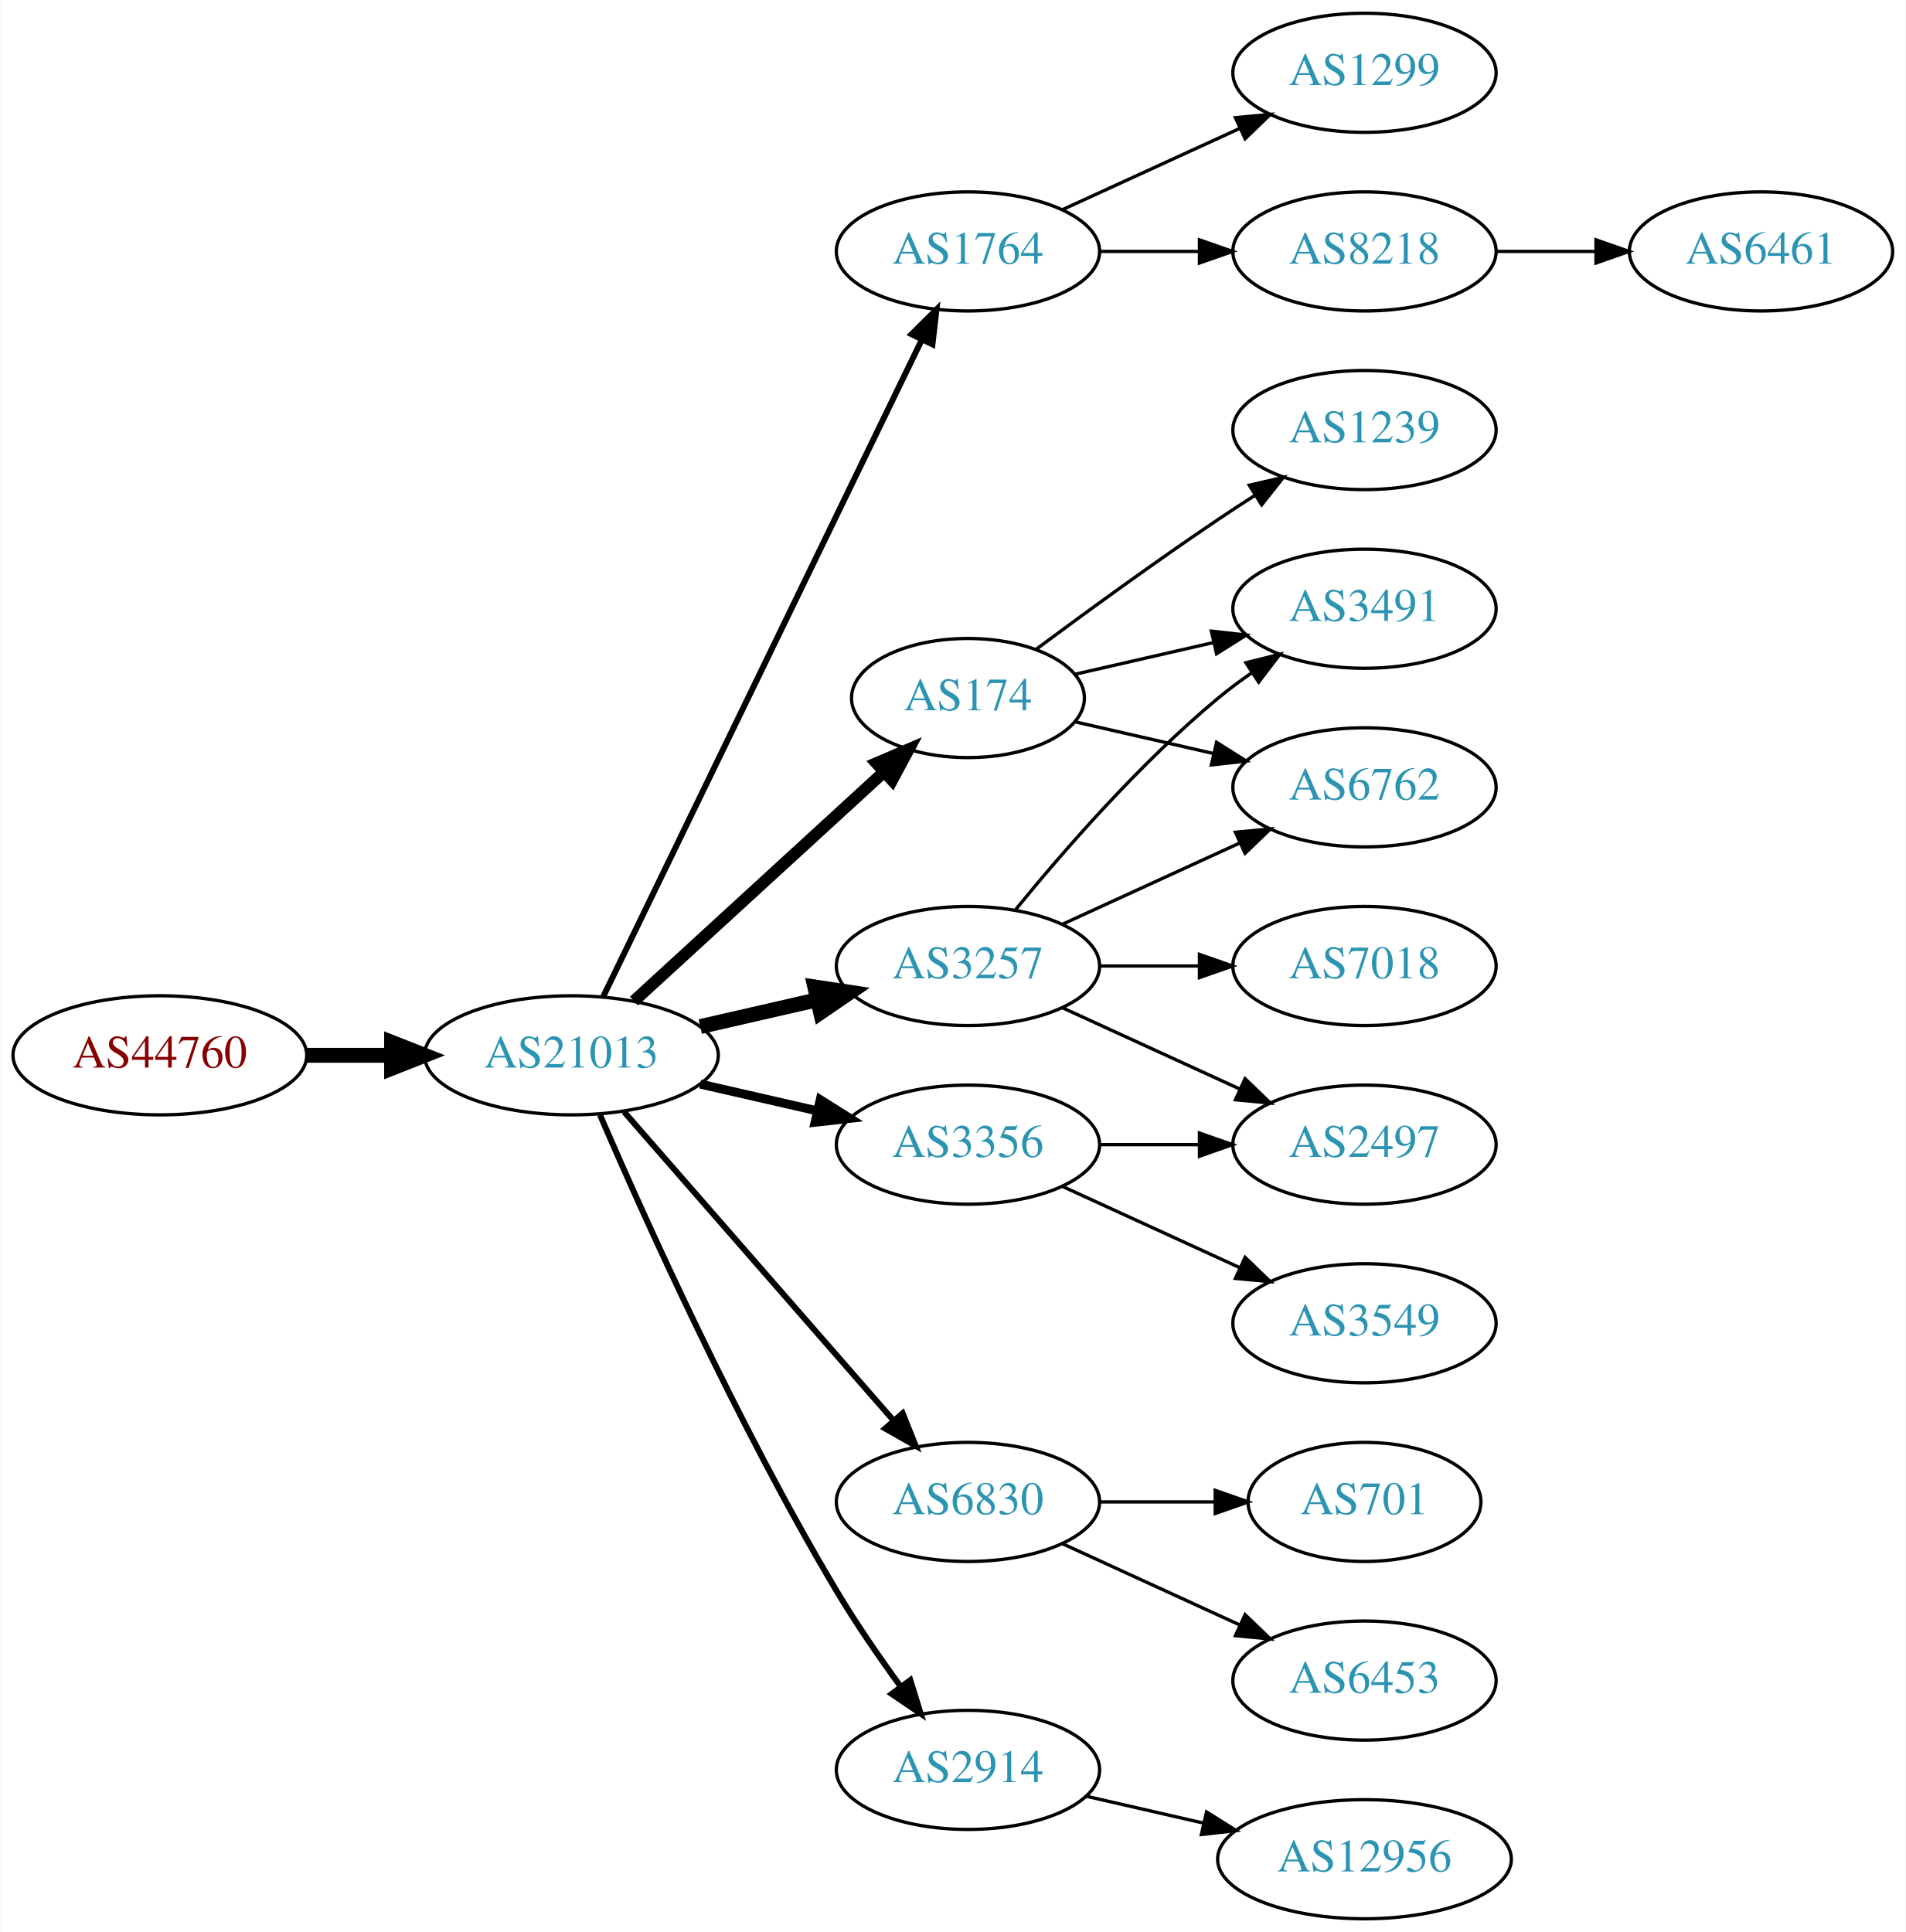
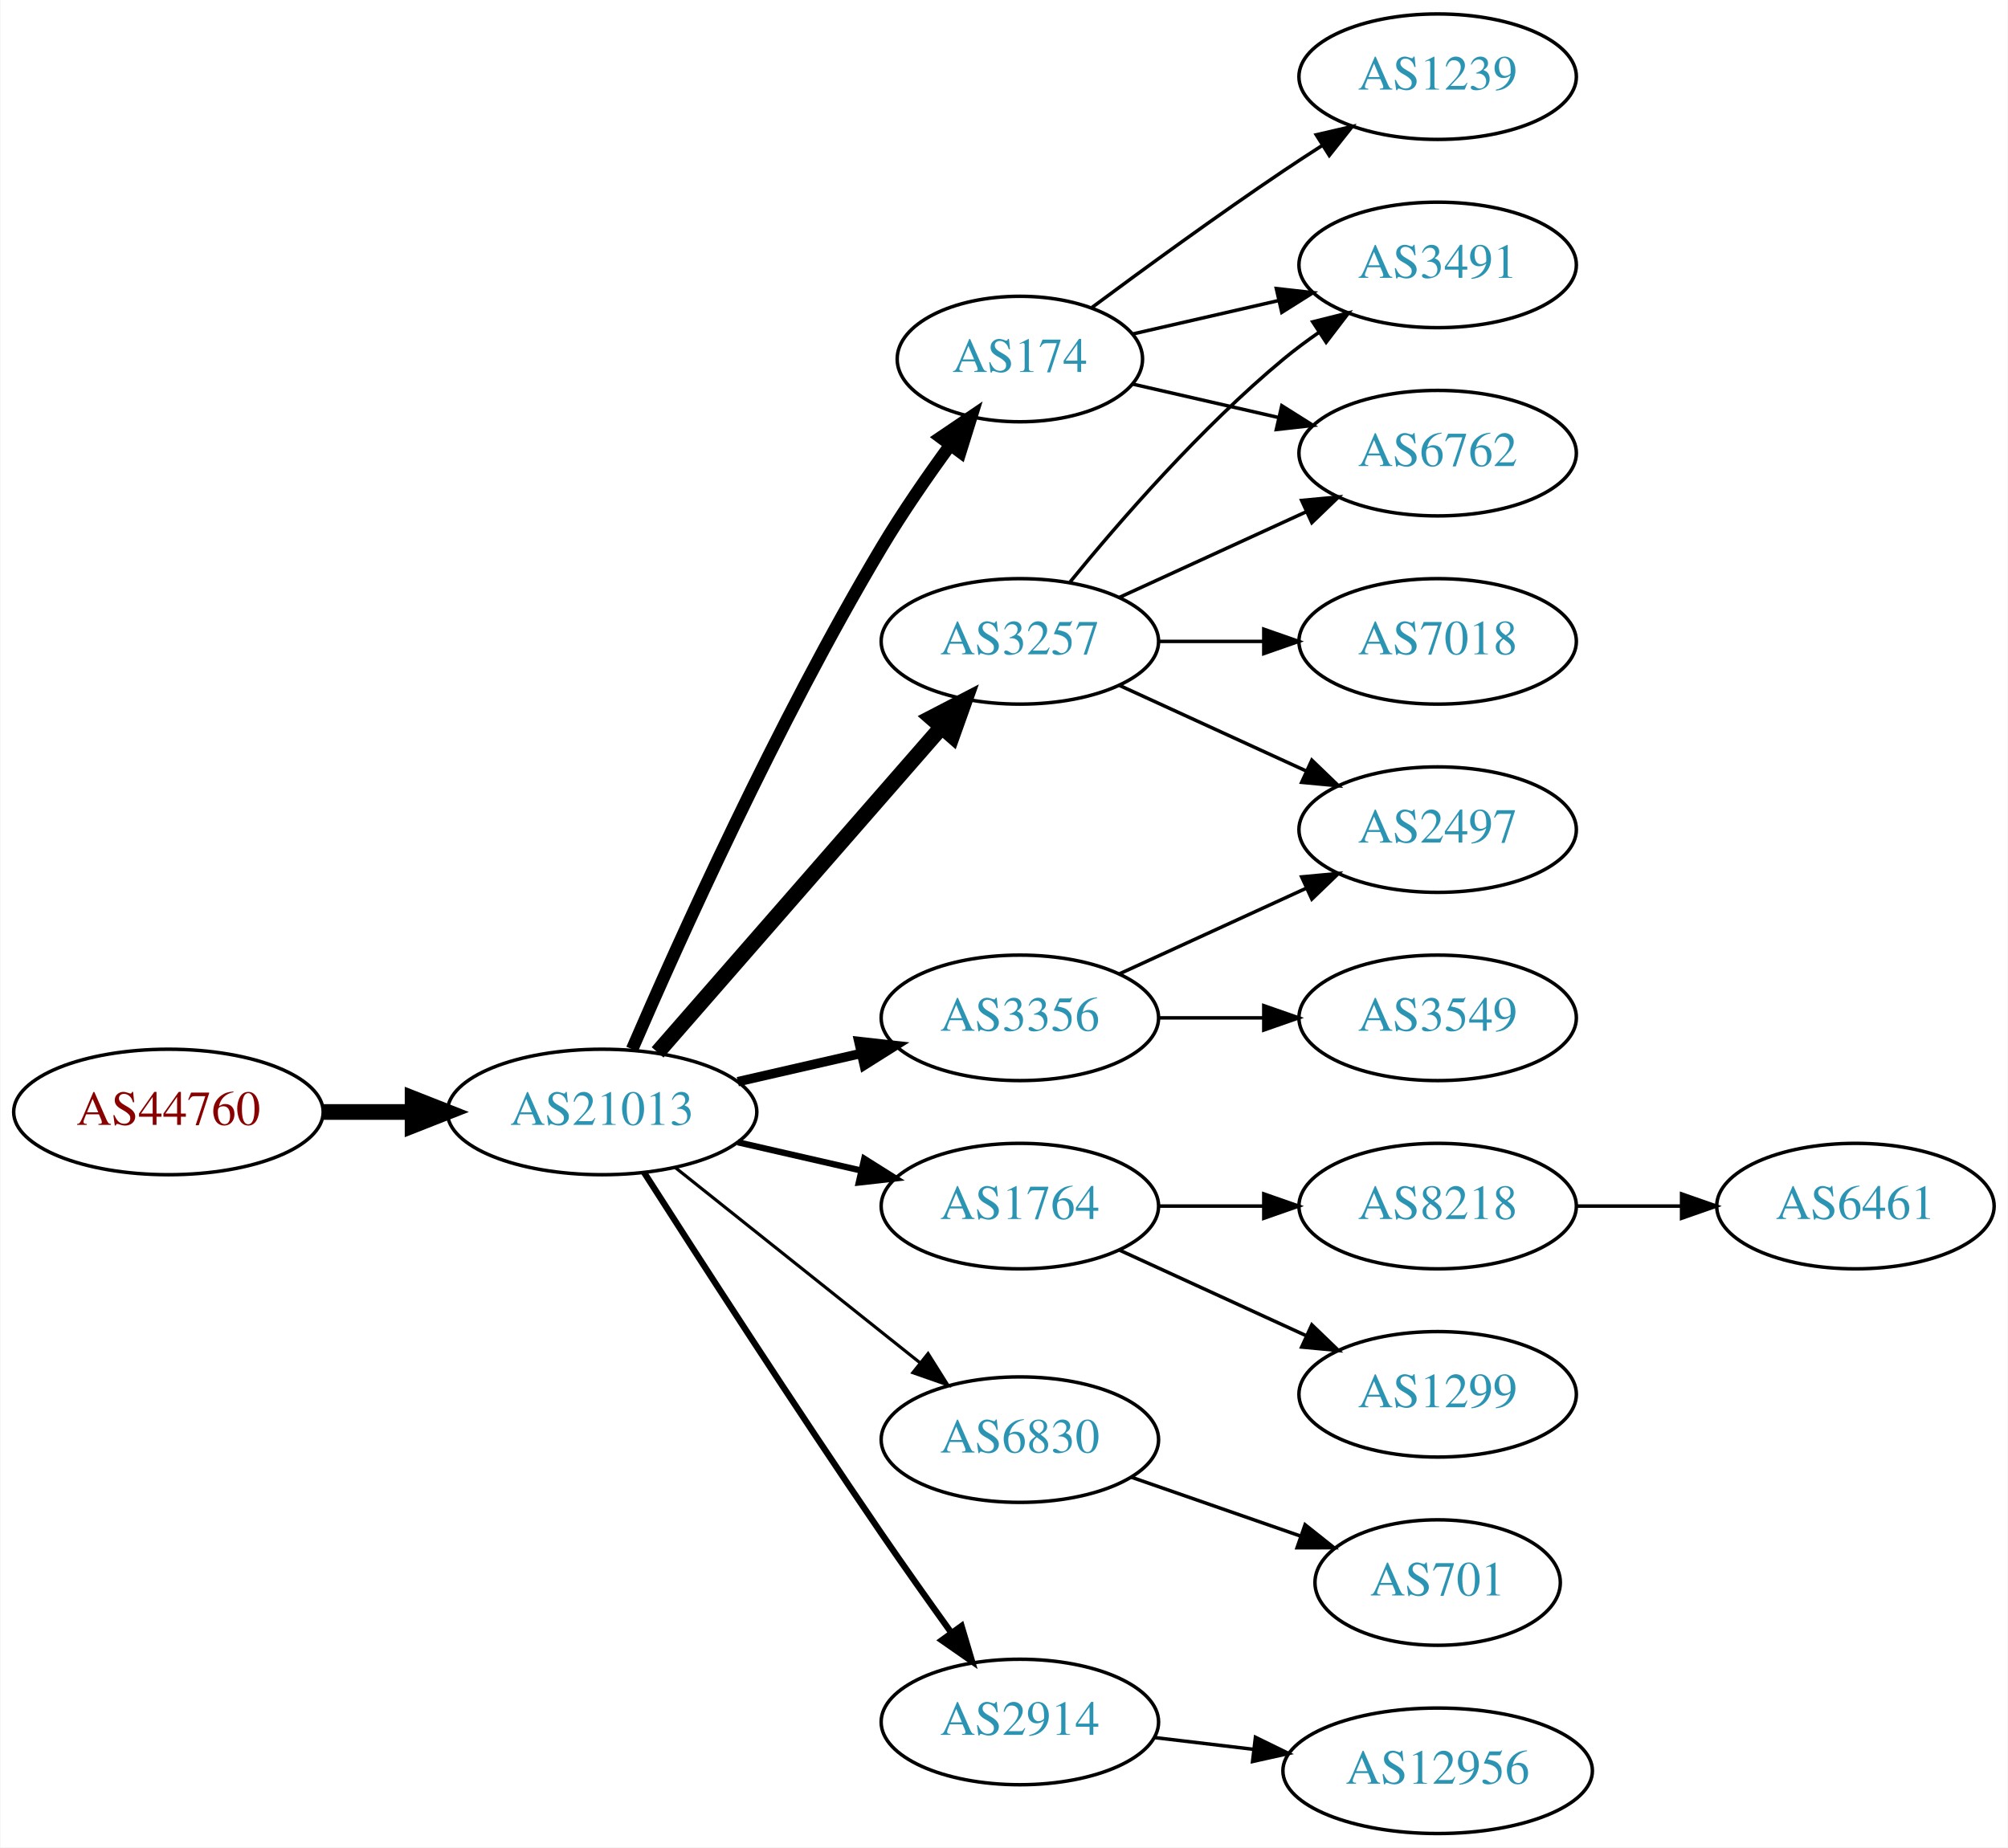
- <svg xmlns="http://www.w3.org/2000/svg" xmlns:xlink="http://www.w3.org/1999/xlink" width="576pt" height="584pt" viewBox="0.00 0.00 575.76 584.00">
-   <g id="graph0" class="graph" transform="scale(1 1) rotate(0) translate(4 580)">
-     <polygon fill="white" stroke="none" points="-4,4 -4,-580 571.762,-580 571.762,4 -4,4" />
+ <svg xmlns="http://www.w3.org/2000/svg" xmlns:xlink="http://www.w3.org/1999/xlink" width="576pt" height="530pt" viewBox="0.00 0.00 575.76 530.00">
+   <g id="graph0" class="graph" transform="scale(1 1) rotate(0) translate(4 526)">
+     <polygon fill="white" stroke="none" points="-4,4 -4,-526 571.762,-526 571.762,4 -4,4" />
    <g id="node1" class="node">
      <g id="a_node1">
        <a xlink:href="/asn/44760" xlink:title="AS44760 ~ Skidata AG [AT]">
-           <ellipse fill="#ffffff" stroke="black" cx="44.196" cy="-261" rx="44.393" ry="18" />
-           <text text-anchor="middle" x="44.196" y="-257.3" font-family="Times,serif" font-size="14.00" fill="#880000">AS44760</text>
+           <ellipse fill="#ffffff" stroke="black" cx="44.196" cy="-207" rx="44.393" ry="18" />
+           <text text-anchor="middle" x="44.196" y="-203.3" font-family="Times,serif" font-size="14.00" fill="#880000">AS44760</text>
        </a>
      </g>
    </g>
    <g id="node2" class="node">
      <g id="a_node2">
        <a xlink:href="/asn/21013" xlink:title="AS21013 ~ Wels, AT [AT]">
-           <ellipse fill="#ffffff" stroke="black" cx="168.588" cy="-261" rx="44.393" ry="18" />
-           <text text-anchor="middle" x="168.588" y="-257.3" font-family="Times,serif" font-size="14.00" fill="#2c94b3">AS21013</text>
+           <ellipse fill="#ffffff" stroke="black" cx="168.588" cy="-207" rx="44.393" ry="18" />
+           <text text-anchor="middle" x="168.588" y="-203.3" font-family="Times,serif" font-size="14.00" fill="#2c94b3">AS21013</text>
        </a>
      </g>
    </g>
    <g id="edge1" class="edge">
-       <path fill="none" stroke="black" stroke-width="4.5" d="M88.692,-261C96.898,-261 105.569,-261 114.041,-261" />
-       <polygon fill="black" stroke="black" stroke-width="4.5" points="114.233,-264.938 124.233,-261 114.233,-257.063 114.233,-264.938" />
+       <path fill="none" stroke="black" stroke-width="4.5" d="M88.692,-207C96.898,-207 105.569,-207 114.041,-207" />
+       <polygon fill="black" stroke="black" stroke-width="4.5" points="114.233,-210.938 124.233,-207 114.233,-203.063 114.233,-210.938" />
    </g>
    <g id="node3" class="node">
      <g id="a_node3">
-         <a xlink:href="/asn/1764" xlink:title="AS1764 ~ NEXTLAYER-AS [AT]">
-           <ellipse fill="#ffffff" stroke="black" cx="288.431" cy="-504" rx="39.794" ry="18" />
-           <text text-anchor="middle" x="288.431" y="-500.3" font-family="Times,serif" font-size="14.00" fill="#2c94b3">AS1764</text>
+         <a xlink:href="/asn/174" xlink:title="AS174 ~ Cogent Communications [US]">
+           <ellipse fill="#ffffff" stroke="black" cx="288.431" cy="-423" rx="35.194" ry="18" />
+           <text text-anchor="middle" x="288.431" y="-419.3" font-family="Times,serif" font-size="14.00" fill="#2c94b3">AS174</text>
        </a>
      </g>
    </g>
    <g id="edge2" class="edge">
-       <path fill="none" stroke="black" stroke-width="1.8" d="M178.253,-278.868C198.734,-321.101 250.221,-427.272 274.447,-477.227" />
-       <polygon fill="black" stroke="black" stroke-width="1.8" points="271.399,-478.963 278.912,-486.433 277.697,-475.908 271.399,-478.963" />
+       <path fill="none" stroke="black" stroke-width="3.6" d="M177.21,-225.006C190.357,-255.458 218.79,-318.726 248.784,-369 254.693,-378.903 261.885,-389.312 268.455,-398.32" />
+       <polygon fill="black" stroke="black" stroke-width="3.6" points="265.73,-400.521 274.501,-406.464 271.35,-396.348 265.73,-400.521" />
    </g>
    <g id="node4" class="node">
      <g id="a_node4">
-         <a xlink:href="/asn/174" xlink:title="AS174 ~ Cogent Communications [US]">
-           <ellipse fill="#ffffff" stroke="black" cx="288.431" cy="-369" rx="35.194" ry="18" />
-           <text text-anchor="middle" x="288.431" y="-365.3" font-family="Times,serif" font-size="14.00" fill="#2c94b3">AS174</text>
+         <a xlink:href="/asn/1764" xlink:title="AS1764 ~ NEXTLAYER-AS [AT]">
+           <ellipse fill="#ffffff" stroke="black" cx="288.431" cy="-180" rx="39.794" ry="18" />
+           <text text-anchor="middle" x="288.431" y="-176.3" font-family="Times,serif" font-size="14.00" fill="#2c94b3">AS1764</text>
        </a>
      </g>
    </g>
    <g id="edge3" class="edge">
-       <path fill="none" stroke="black" stroke-width="3.6" d="M187.486,-277.403C207.645,-295.878 240.521,-326.009 263.024,-346.632" />
-       <polygon fill="black" stroke="black" stroke-width="3.6" points="260.776,-349.319 270.514,-353.496 265.506,-344.159 260.776,-349.319" />
+       <path fill="none" stroke="black" stroke-width="1.8" d="M207.523,-198.308C218.764,-195.733 231.176,-192.889 242.799,-190.226" />
+       <polygon fill="black" stroke="black" stroke-width="1.8" points="243.795,-193.588 252.761,-187.943 242.232,-186.765 243.795,-193.588" />
    </g>
    <g id="node5" class="node">
      <g id="a_node5">
        <a xlink:href="/asn/6830" xlink:title="AS6830 ~ LGI-UPC [AT]">
-           <ellipse fill="#ffffff" stroke="black" cx="288.431" cy="-126" rx="39.794" ry="18" />
-           <text text-anchor="middle" x="288.431" y="-122.3" font-family="Times,serif" font-size="14.00" fill="#2c94b3">AS6830</text>
+           <ellipse fill="#ffffff" stroke="black" cx="288.431" cy="-113" rx="39.794" ry="18" />
+           <text text-anchor="middle" x="288.431" y="-109.3" font-family="Times,serif" font-size="14.00" fill="#2c94b3">AS6830</text>
        </a>
      </g>
    </g>
    <g id="edge4" class="edge">
-       <path fill="none" stroke="black" stroke-width="1.8" d="M184.513,-243.902C205.056,-220.369 242.175,-177.845 265.771,-150.813" />
-       <polygon fill="black" stroke="black" stroke-width="1.8" points="268.688,-152.794 272.627,-142.959 263.414,-148.191 268.688,-152.794" />
+       <path fill="none" stroke="black" stroke-width="0.9" d="M189.579,-191.054C208.91,-175.634 238.361,-152.141 259.904,-134.957" />
+       <polygon fill="black" stroke="black" stroke-width="0.9" points="262.101,-137.682 267.736,-128.71 257.736,-132.21 262.101,-137.682" />
    </g>
    <g id="node6" class="node">
      <g id="a_node6">
-         <a xlink:href="/asn/3257" xlink:title="AS3257 ~ GTT [DE]">
-           <ellipse fill="#ffffff" stroke="black" cx="288.431" cy="-288" rx="39.794" ry="18" />
-           <text text-anchor="middle" x="288.431" y="-284.3" font-family="Times,serif" font-size="14.00" fill="#2c94b3">AS3257</text>
-         </a>
-       </g>
-     </g>
-     <g id="edge5" class="edge">
-       <path fill="none" stroke="black" stroke-width="4.5" d="M207.523,-269.692C218.764,-272.267 231.176,-275.111 242.799,-277.774" />
-       <polygon fill="black" stroke="black" stroke-width="4.5" points="242.134,-281.661 252.761,-280.057 243.893,-273.985 242.134,-281.661" />
-     </g>
-     <g id="node7" class="node">
-       <g id="a_node7">
        <a xlink:href="/asn/3356" xlink:title="AS3356 ~ Level 3 Parent, LLC [US]">
          <ellipse fill="#ffffff" stroke="black" cx="288.431" cy="-234" rx="39.794" ry="18" />
          <text text-anchor="middle" x="288.431" y="-230.3" font-family="Times,serif" font-size="14.00" fill="#2c94b3">AS3356</text>
        </a>
      </g>
    </g>
+     <g id="edge5" class="edge">
+       <path fill="none" stroke="black" stroke-width="2.7" d="M207.523,-215.692C218.764,-218.267 231.176,-221.111 242.799,-223.774" />
+       <polygon fill="black" stroke="black" stroke-width="2.7" points="242.232,-227.235 252.761,-226.057 243.795,-220.412 242.232,-227.235" />
+     </g>
+     <g id="node7" class="node">
+       <g id="a_node7">
+         <a xlink:href="/asn/2914" xlink:title="AS2914 ~ NTT America, Inc. [US]">
+           <ellipse fill="#ffffff" stroke="black" cx="288.431" cy="-32" rx="39.794" ry="18" />
+           <text text-anchor="middle" x="288.431" y="-28.3" font-family="Times,serif" font-size="14.00" fill="#2c94b3">AS2914</text>
+         </a>
+       </g>
+     </g>
    <g id="edge6" class="edge">
-       <path fill="none" stroke="black" stroke-width="2.7" d="M207.523,-252.308C218.764,-249.733 231.176,-246.889 242.799,-244.226" />
-       <polygon fill="black" stroke="black" stroke-width="2.7" points="243.795,-247.588 252.761,-241.943 242.232,-240.765 243.795,-247.588" />
+       <path fill="none" stroke="black" stroke-width="1.8" d="M180.643,-189.618C195.75,-165.979 223.821,-122.461 248.784,-86 255.201,-76.629 262.402,-66.473 268.833,-57.525" />
+       <polygon fill="black" stroke="black" stroke-width="1.8" points="271.698,-59.537 274.714,-49.38 266.022,-55.439 271.698,-59.537" />
    </g>
    <g id="node8" class="node">
      <g id="a_node8">
-         <a xlink:href="/asn/2914" xlink:title="AS2914 ~ NTT America, Inc. [US]">
-           <ellipse fill="#ffffff" stroke="black" cx="288.431" cy="-45" rx="39.794" ry="18" />
-           <text text-anchor="middle" x="288.431" y="-41.3" font-family="Times,serif" font-size="14.00" fill="#2c94b3">AS2914</text>
+         <a xlink:href="/asn/3257" xlink:title="AS3257 ~ GTT [DE]">
+           <ellipse fill="#ffffff" stroke="black" cx="288.431" cy="-342" rx="39.794" ry="18" />
+           <text text-anchor="middle" x="288.431" y="-338.3" font-family="Times,serif" font-size="14.00" fill="#2c94b3">AS3257</text>
        </a>
      </g>
    </g>
    <g id="edge7" class="edge">
-       <path fill="none" stroke="black" stroke-width="1.8" d="M177.21,-242.994C190.357,-212.542 218.79,-149.274 248.784,-99 254.603,-89.247 261.667,-79.003 268.156,-70.091" />
-       <polygon fill="black" stroke="black" stroke-width="1.8" points="270.999,-72.132 274.141,-62.014 265.375,-67.964 270.999,-72.132" />
+       <path fill="none" stroke="black" stroke-width="4.5" d="M184.513,-224.098C205.056,-247.631 242.175,-290.155 265.771,-317.187" />
+       <polygon fill="black" stroke="black" stroke-width="4.5" points="263.085,-320.097 272.627,-325.041 269.017,-314.918 263.085,-320.097" />
+     </g>
+     <g id="node12" class="node">
+       <g id="a_node12">
+         <a xlink:href="/asn/3491" xlink:title="AS3491 ~ PCCW Global, Inc. [US]">
+           <ellipse fill="#ffffff" stroke="black" cx="408.273" cy="-450" rx="39.794" ry="18" />
+           <text text-anchor="middle" x="408.273" y="-446.3" font-family="Times,serif" font-size="14.00" fill="#2c94b3">AS3491</text>
+         </a>
+       </g>
+     </g>
+     <g id="edge11" class="edge">
+       <path fill="none" stroke="black" d="M320.701,-430.165C333.54,-433.106 348.645,-436.567 362.612,-439.767" />
+       <polygon fill="black" stroke="black" points="362.004,-443.219 372.533,-442.04 363.567,-436.395 362.004,-443.219" />
+     </g>
+     <g id="node13" class="node">
+       <g id="a_node13">
+         <a xlink:href="/asn/6762" xlink:title="AS6762 ~ TELECOM ITALIA SPARKLE S.p.A. [IT]">
+           <ellipse fill="#ffffff" stroke="black" cx="408.273" cy="-396" rx="39.794" ry="18" />
+           <text text-anchor="middle" x="408.273" y="-392.3" font-family="Times,serif" font-size="14.00" fill="#2c94b3">AS6762</text>
+         </a>
+       </g>
+     </g>
+     <g id="edge12" class="edge">
+       <path fill="none" stroke="black" d="M320.701,-415.835C333.54,-412.894 348.645,-409.433 362.612,-406.233" />
+       <polygon fill="black" stroke="black" points="363.567,-409.605 372.533,-403.96 362.004,-402.781 363.567,-409.605" />
+     </g>
+     <g id="node14" class="node">
+       <g id="a_node14">
+         <a xlink:href="/asn/1239" xlink:title="AS1239 ~ Sprint [US]">
+           <ellipse fill="#ffffff" stroke="black" cx="408.273" cy="-504" rx="39.794" ry="18" />
+           <text text-anchor="middle" x="408.273" y="-500.3" font-family="Times,serif" font-size="14.00" fill="#2c94b3">AS1239</text>
+         </a>
+       </g>
+     </g>
+     <g id="edge13" class="edge">
+       <path fill="none" stroke="black" d="M309.132,-437.81C324.035,-448.875 345.103,-464.228 364.077,-477 367.626,-479.389 371.377,-481.839 375.125,-484.242" />
+       <polygon fill="black" stroke="black" points="373.451,-487.325 383.774,-489.712 377.193,-481.409 373.451,-487.325" />
    </g>
    <g id="node9" class="node">
      <g id="a_node9">
        <a xlink:href="/asn/8218" xlink:title="AS8218 ~ legacy Neotelecoms [FR]">
-           <ellipse fill="#ffffff" stroke="black" cx="408.273" cy="-504" rx="39.794" ry="18" />
-           <text text-anchor="middle" x="408.273" y="-500.3" font-family="Times,serif" font-size="14.00" fill="#2c94b3">AS8218</text>
+           <ellipse fill="#ffffff" stroke="black" cx="408.273" cy="-180" rx="39.794" ry="18" />
+           <text text-anchor="middle" x="408.273" y="-176.3" font-family="Times,serif" font-size="14.00" fill="#2c94b3">AS8218</text>
        </a>
      </g>
    </g>
    <g id="edge8" class="edge">
-       <path fill="none" stroke="black" d="M328.343,-504C337.897,-504 348.246,-504 358.209,-504" />
-       <polygon fill="black" stroke="black" points="358.402,-507.5 368.402,-504 358.402,-500.5 358.402,-507.5" />
+       <path fill="none" stroke="black" d="M328.343,-180C337.897,-180 348.246,-180 358.209,-180" />
+       <polygon fill="black" stroke="black" points="358.402,-183.5 368.402,-180 358.402,-176.5 358.402,-183.5" />
    </g>
    <g id="node10" class="node">
      <g id="a_node10">
        <a xlink:href="/asn/1299" xlink:title="AS1299 ~ Telia Carrier [EU]">
-           <ellipse fill="#ffffff" stroke="black" cx="408.273" cy="-558" rx="39.794" ry="18" />
-           <text text-anchor="middle" x="408.273" y="-554.3" font-family="Times,serif" font-size="14.00" fill="#2c94b3">AS1299</text>
+           <ellipse fill="#ffffff" stroke="black" cx="408.273" cy="-126" rx="39.794" ry="18" />
+           <text text-anchor="middle" x="408.273" y="-122.3" font-family="Times,serif" font-size="14.00" fill="#2c94b3">AS1299</text>
        </a>
      </g>
    </g>
    <g id="edge9" class="edge">
-       <path fill="none" stroke="black" d="M317.06,-516.661C333.017,-523.973 353.287,-533.261 370.57,-541.181" />
-       <polygon fill="black" stroke="black" points="369.269,-544.435 379.818,-545.419 372.185,-538.071 369.269,-544.435" />
-     </g>
-     <g id="node12" class="node">
-       <g id="a_node12">
-         <a xlink:href="/asn/6762" xlink:title="AS6762 ~ TELECOM ITALIA SPARKLE S.p.A. [IT]">
-           <ellipse fill="#ffffff" stroke="black" cx="408.273" cy="-342" rx="39.794" ry="18" />
-           <text text-anchor="middle" x="408.273" y="-338.3" font-family="Times,serif" font-size="14.00" fill="#2c94b3">AS6762</text>
-         </a>
-       </g>
-     </g>
-     <g id="edge11" class="edge">
-       <path fill="none" stroke="black" d="M320.701,-361.835C333.54,-358.894 348.645,-355.433 362.612,-352.233" />
-       <polygon fill="black" stroke="black" points="363.567,-355.605 372.533,-349.96 362.004,-348.781 363.567,-355.605" />
-     </g>
-     <g id="node13" class="node">
-       <g id="a_node13">
-         <a xlink:href="/asn/3491" xlink:title="AS3491 ~ PCCW Global, Inc. [US]">
-           <ellipse fill="#ffffff" stroke="black" cx="408.273" cy="-396" rx="39.794" ry="18" />
-           <text text-anchor="middle" x="408.273" y="-392.3" font-family="Times,serif" font-size="14.00" fill="#2c94b3">AS3491</text>
-         </a>
-       </g>
-     </g>
-     <g id="edge12" class="edge">
-       <path fill="none" stroke="black" d="M320.701,-376.165C333.54,-379.106 348.645,-382.567 362.612,-385.767" />
-       <polygon fill="black" stroke="black" points="362.004,-389.219 372.533,-388.04 363.567,-382.395 362.004,-389.219" />
-     </g>
-     <g id="node14" class="node">
-       <g id="a_node14">
-         <a xlink:href="/asn/1239" xlink:title="AS1239 ~ Sprint [US]">
-           <ellipse fill="#ffffff" stroke="black" cx="408.273" cy="-450" rx="39.794" ry="18" />
-           <text text-anchor="middle" x="408.273" y="-446.3" font-family="Times,serif" font-size="14.00" fill="#2c94b3">AS1239</text>
-         </a>
-       </g>
-     </g>
-     <g id="edge13" class="edge">
-       <path fill="none" stroke="black" d="M309.132,-383.81C324.035,-394.875 345.103,-410.228 364.077,-423 367.626,-425.389 371.377,-427.839 375.125,-430.242" />
-       <polygon fill="black" stroke="black" points="373.451,-433.325 383.774,-435.712 377.193,-427.409 373.451,-433.325" />
+       <path fill="none" stroke="black" d="M317.06,-167.339C333.017,-160.027 353.287,-150.739 370.57,-142.819" />
+       <polygon fill="black" stroke="black" points="372.185,-145.929 379.818,-138.581 369.269,-139.565 372.185,-145.929" />
    </g>
    <g id="node15" class="node">
      <g id="a_node15">
-         <a xlink:href="/asn/6453" xlink:title="AS6453 ~ TATA COMMUNICATIONS (AMERICA) INC [US]">
-           <ellipse fill="#ffffff" stroke="black" cx="408.273" cy="-72" rx="39.794" ry="18" />
-           <text text-anchor="middle" x="408.273" y="-68.3" font-family="Times,serif" font-size="14.00" fill="#2c94b3">AS6453</text>
+         <a xlink:href="/asn/701" xlink:title="AS701 ~ UUNET [US]">
+           <ellipse fill="#ffffff" stroke="black" cx="408.273" cy="-72" rx="35.194" ry="18" />
+           <text text-anchor="middle" x="408.273" y="-68.3" font-family="Times,serif" font-size="14.00" fill="#2c94b3">AS701</text>
        </a>
      </g>
    </g>
    <g id="edge14" class="edge">
-       <path fill="none" stroke="black" d="M317.06,-113.339C333.017,-106.027 353.287,-96.739 370.57,-88.819" />
-       <polygon fill="black" stroke="black" points="372.185,-91.929 379.818,-84.581 369.269,-85.565 372.185,-91.929" />
+       <path fill="none" stroke="black" d="M320.393,-102.228C335.301,-97.041 353.319,-90.772 369.072,-85.291" />
+       <polygon fill="black" stroke="black" points="370.245,-88.589 378.54,-81.997 367.945,-81.977 370.245,-88.589" />
    </g>
    <g id="node16" class="node">
      <g id="a_node16">
-         <a xlink:href="/asn/701" xlink:title="AS701 ~ UUNET [US]">
-           <ellipse fill="#ffffff" stroke="black" cx="408.273" cy="-126" rx="35.194" ry="18" />
-           <text text-anchor="middle" x="408.273" y="-122.3" font-family="Times,serif" font-size="14.00" fill="#2c94b3">AS701</text>
+         <a xlink:href="/asn/3549" xlink:title="AS3549 ~ Level 3 Parent, LLC [US]">
+           <ellipse fill="#ffffff" stroke="black" cx="408.273" cy="-234" rx="39.794" ry="18" />
+           <text text-anchor="middle" x="408.273" y="-230.3" font-family="Times,serif" font-size="14.00" fill="#2c94b3">AS3549</text>
        </a>
      </g>
    </g>
    <g id="edge15" class="edge">
-       <path fill="none" stroke="black" d="M328.343,-126C339.43,-126 351.59,-126 362.972,-126" />
-       <polygon fill="black" stroke="black" points="363.154,-129.5 373.154,-126 363.154,-122.5 363.154,-129.5" />
-     </g>
-     <g id="edge17" class="edge">
-       <path fill="none" stroke="black" d="M317.06,-300.661C333.017,-307.973 353.287,-317.261 370.57,-325.181" />
-       <polygon fill="black" stroke="black" points="369.269,-328.435 379.818,-329.419 372.185,-322.071 369.269,-328.435" />
-     </g>
-     <g id="edge19" class="edge">
-       <path fill="none" stroke="black" d="M302.85,-305.065C316.964,-322.375 340.379,-349.345 364.077,-369 367.294,-371.668 370.794,-374.27 374.365,-376.741" />
-       <polygon fill="black" stroke="black" points="372.442,-379.666 382.721,-382.236 376.288,-373.817 372.442,-379.666" />
+       <path fill="none" stroke="black" d="M328.343,-234C337.897,-234 348.246,-234 358.209,-234" />
+       <polygon fill="black" stroke="black" points="358.402,-237.5 368.402,-234 358.402,-230.5 358.402,-237.5" />
    </g>
    <g id="node17" class="node">
      <g id="a_node17">
-         <a xlink:href="/asn/7018" xlink:title="AS7018 ~ AT&amp;T Services, Inc. [US]">
+         <a xlink:href="/asn/2497" xlink:title="AS2497 ~ Internet Initiative Japan Inc. [JP]">
          <ellipse fill="#ffffff" stroke="black" cx="408.273" cy="-288" rx="39.794" ry="18" />
-           <text text-anchor="middle" x="408.273" y="-284.3" font-family="Times,serif" font-size="14.00" fill="#2c94b3">AS7018</text>
+           <text text-anchor="middle" x="408.273" y="-284.3" font-family="Times,serif" font-size="14.00" fill="#2c94b3">AS2497</text>
        </a>
      </g>
    </g>
    <g id="edge16" class="edge">
-       <path fill="none" stroke="black" d="M328.343,-288C337.897,-288 348.246,-288 358.209,-288" />
-       <polygon fill="black" stroke="black" points="358.402,-291.5 368.402,-288 358.402,-284.5 358.402,-291.5" />
+       <path fill="none" stroke="black" d="M317.06,-246.661C333.017,-253.973 353.287,-263.261 370.57,-271.181" />
+       <polygon fill="black" stroke="black" points="369.269,-274.435 379.818,-275.419 372.185,-268.071 369.269,-274.435" />
    </g>
    <g id="node18" class="node">
      <g id="a_node18">
-         <a xlink:href="/asn/2497" xlink:title="AS2497 ~ Internet Initiative Japan Inc. [JP]">
-           <ellipse fill="#ffffff" stroke="black" cx="408.273" cy="-234" rx="39.794" ry="18" />
-           <text text-anchor="middle" x="408.273" y="-230.3" font-family="Times,serif" font-size="14.00" fill="#2c94b3">AS2497</text>
-         </a>
-       </g>
-     </g>
-     <g id="edge18" class="edge">
-       <path fill="none" stroke="black" d="M317.06,-275.339C333.017,-268.027 353.287,-258.739 370.57,-250.819" />
-       <polygon fill="black" stroke="black" points="372.185,-253.929 379.818,-246.581 369.269,-247.565 372.185,-253.929" />
-     </g>
-     <g id="edge20" class="edge">
-       <path fill="none" stroke="black" d="M328.343,-234C337.897,-234 348.246,-234 358.209,-234" />
-       <polygon fill="black" stroke="black" points="358.402,-237.5 368.402,-234 358.402,-230.5 358.402,-237.5" />
-     </g>
-     <g id="node19" class="node">
-       <g id="a_node19">
-         <a xlink:href="/asn/3549" xlink:title="AS3549 ~ Level 3 Parent, LLC [US]">
-           <ellipse fill="#ffffff" stroke="black" cx="408.273" cy="-180" rx="39.794" ry="18" />
-           <text text-anchor="middle" x="408.273" y="-176.3" font-family="Times,serif" font-size="14.00" fill="#2c94b3">AS3549</text>
-         </a>
-       </g>
-     </g>
-     <g id="edge21" class="edge">
-       <path fill="none" stroke="black" d="M317.06,-221.339C333.017,-214.027 353.287,-204.739 370.57,-196.819" />
-       <polygon fill="black" stroke="black" points="372.185,-199.929 379.818,-192.581 369.269,-193.565 372.185,-199.929" />
-     </g>
-     <g id="node20" class="node">
-       <g id="a_node20">
        <a xlink:href="/asn/12956" xlink:title="AS12956 ~ TELXIUS [ES]">
          <ellipse fill="#ffffff" stroke="black" cx="408.273" cy="-18" rx="44.393" ry="18" />
          <text text-anchor="middle" x="408.273" y="-14.3" font-family="Times,serif" font-size="14.00" fill="#2c94b3">AS12956</text>
        </a>
      </g>
    </g>
-     <g id="edge22" class="edge">
-       <path fill="none" stroke="black" d="M324.15,-37.045C335.289,-34.493 347.824,-31.621 359.717,-28.896" />
-       <polygon fill="black" stroke="black" points="360.545,-32.297 369.511,-26.652 358.982,-25.474 360.545,-32.297" />
+     <g id="edge17" class="edge">
+       <path fill="none" stroke="black" d="M327.041,-27.532C336.044,-26.462 345.814,-25.302 355.337,-24.17" />
+       <polygon fill="black" stroke="black" points="356.008,-27.615 365.526,-22.96 355.183,-20.664 356.008,-27.615" />
+     </g>
+     <g id="edge18" class="edge">
+       <path fill="none" stroke="black" d="M302.85,-359.065C316.964,-376.375 340.379,-403.345 364.077,-423 367.294,-425.668 370.794,-428.27 374.365,-430.741" />
+       <polygon fill="black" stroke="black" points="372.442,-433.666 382.721,-436.236 376.288,-427.817 372.442,-433.666" />
+     </g>
+     <g id="edge19" class="edge">
+       <path fill="none" stroke="black" d="M317.06,-354.661C333.017,-361.973 353.287,-371.261 370.57,-379.181" />
+       <polygon fill="black" stroke="black" points="369.269,-382.435 379.818,-383.419 372.185,-376.071 369.269,-382.435" />
+     </g>
+     <g id="edge21" class="edge">
+       <path fill="none" stroke="black" d="M317.06,-329.339C333.017,-322.027 353.287,-312.739 370.57,-304.819" />
+       <polygon fill="black" stroke="black" points="372.185,-307.929 379.818,-300.581 369.269,-301.565 372.185,-307.929" />
+     </g>
+     <g id="node19" class="node">
+       <g id="a_node19">
+         <a xlink:href="/asn/7018" xlink:title="AS7018 ~ AT&amp;T Services, Inc. [US]">
+           <ellipse fill="#ffffff" stroke="black" cx="408.273" cy="-342" rx="39.794" ry="18" />
+           <text text-anchor="middle" x="408.273" y="-338.3" font-family="Times,serif" font-size="14.00" fill="#2c94b3">AS7018</text>
+         </a>
+       </g>
+     </g>
+     <g id="edge20" class="edge">
+       <path fill="none" stroke="black" d="M328.343,-342C337.897,-342 348.246,-342 358.209,-342" />
+       <polygon fill="black" stroke="black" points="358.402,-345.5 368.402,-342 358.402,-338.5 358.402,-345.5" />
    </g>
    <g id="node11" class="node">
      <g id="a_node11">
        <a xlink:href="/asn/6461" xlink:title="AS6461 ~ Zayo Bandwidth [US]">
-           <ellipse fill="#ffffff" stroke="black" cx="528.116" cy="-504" rx="39.794" ry="18" />
-           <text text-anchor="middle" x="528.116" y="-500.3" font-family="Times,serif" font-size="14.00" fill="#2c94b3">AS6461</text>
+           <ellipse fill="#ffffff" stroke="black" cx="528.116" cy="-180" rx="39.794" ry="18" />
+           <text text-anchor="middle" x="528.116" y="-176.3" font-family="Times,serif" font-size="14.00" fill="#2c94b3">AS6461</text>
        </a>
      </g>
    </g>
    <g id="edge10" class="edge">
-       <path fill="none" stroke="black" d="M448.186,-504C457.739,-504 468.089,-504 478.052,-504" />
-       <polygon fill="black" stroke="black" points="478.244,-507.5 488.244,-504 478.244,-500.5 478.244,-507.5" />
+       <path fill="none" stroke="black" d="M448.186,-180C457.739,-180 468.089,-180 478.052,-180" />
+       <polygon fill="black" stroke="black" points="478.244,-183.5 488.244,-180 478.244,-176.5 478.244,-183.5" />
    </g>
  </g>
</svg>
